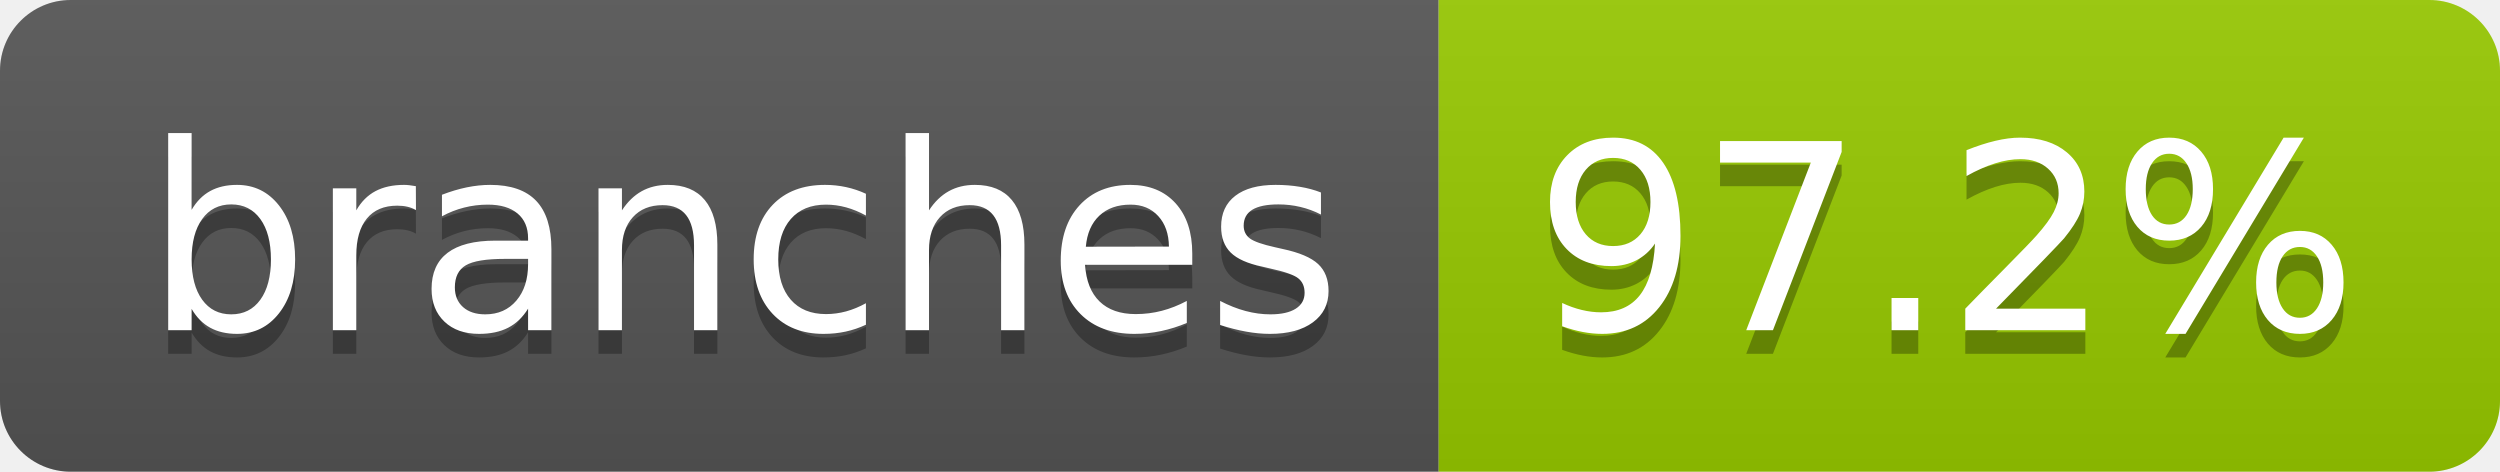
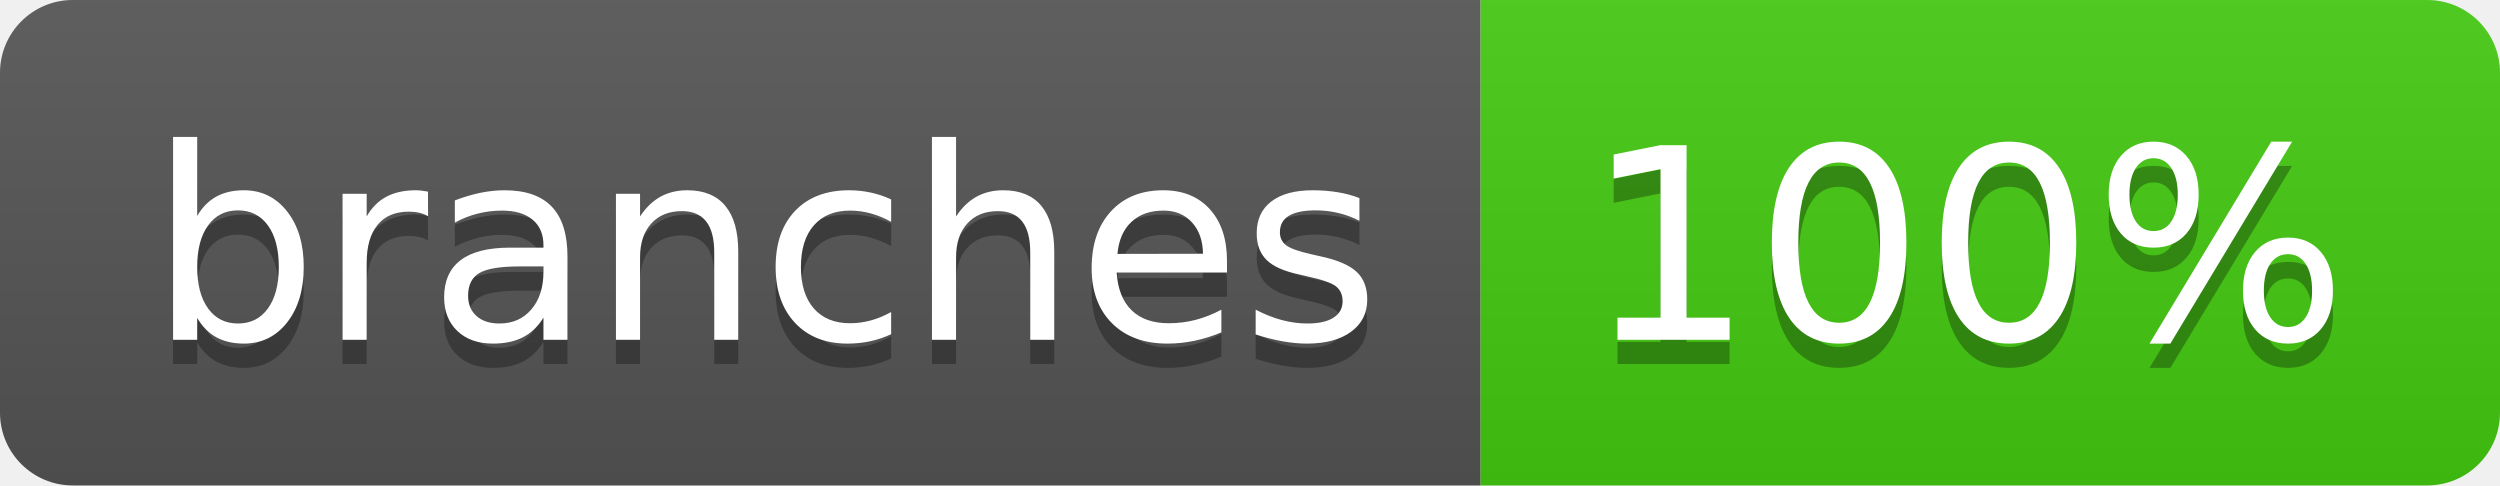
- <svg xmlns="http://www.w3.org/2000/svg" width="106" height="20" role="img" aria-label="branches: 97.2%">
+ <svg xmlns="http://www.w3.org/2000/svg" width="103" height="20" role="img" aria-label="branches: 100%">
  <linearGradient id="s" x2="0" y2="100%">
    <stop offset="0" stop-color="#bbb" stop-opacity=".1" />
    <stop offset="1" stop-opacity=".1" />
  </linearGradient>
  <clipPath id="r">
-     <rect width="106" height="20" rx="3" fill="#fff" />
+     <rect width="103" height="20" rx="3" fill="#fff" />
  </clipPath>
  <g clip-path="url(#r)">
    <rect width="61" height="20" fill="#555" />
-     <rect x="61" width="45" height="20" fill="#97ca00" />
-     <rect width="106" height="20" fill="url(#s)" />
+     <rect x="61" width="42" height="20" fill="#4c1" />
+     <rect width="103" height="20" fill="url(#s)" />
  </g>
  <g fill="#fff" text-anchor="middle" font-family="Verdana,Geneva,DejaVu Sans,sans-serif" text-rendering="geometricPrecision" font-size="110">
    <text aria-hidden="true" x="315" y="150" fill="#010101" fill-opacity=".3" transform="scale(.1)" textLength="507">branches</text>
    <text x="315" y="140" transform="scale(.1)" fill="#fff" textLength="507">branches</text>
-     <text aria-hidden="true" x="825" y="150" fill="#010101" fill-opacity=".3" transform="scale(.1)" textLength="350">97.2%</text>
-     <text x="825" y="140" transform="scale(.1)" fill="#fff" textLength="350">97.2%</text>
+     <text aria-hidden="true" x="810" y="150" fill="#010101" fill-opacity=".3" transform="scale(.1)" textLength="315">100%</text>
+     <text x="810" y="140" transform="scale(.1)" fill="#fff" textLength="315">100%</text>
  </g>
</svg>
